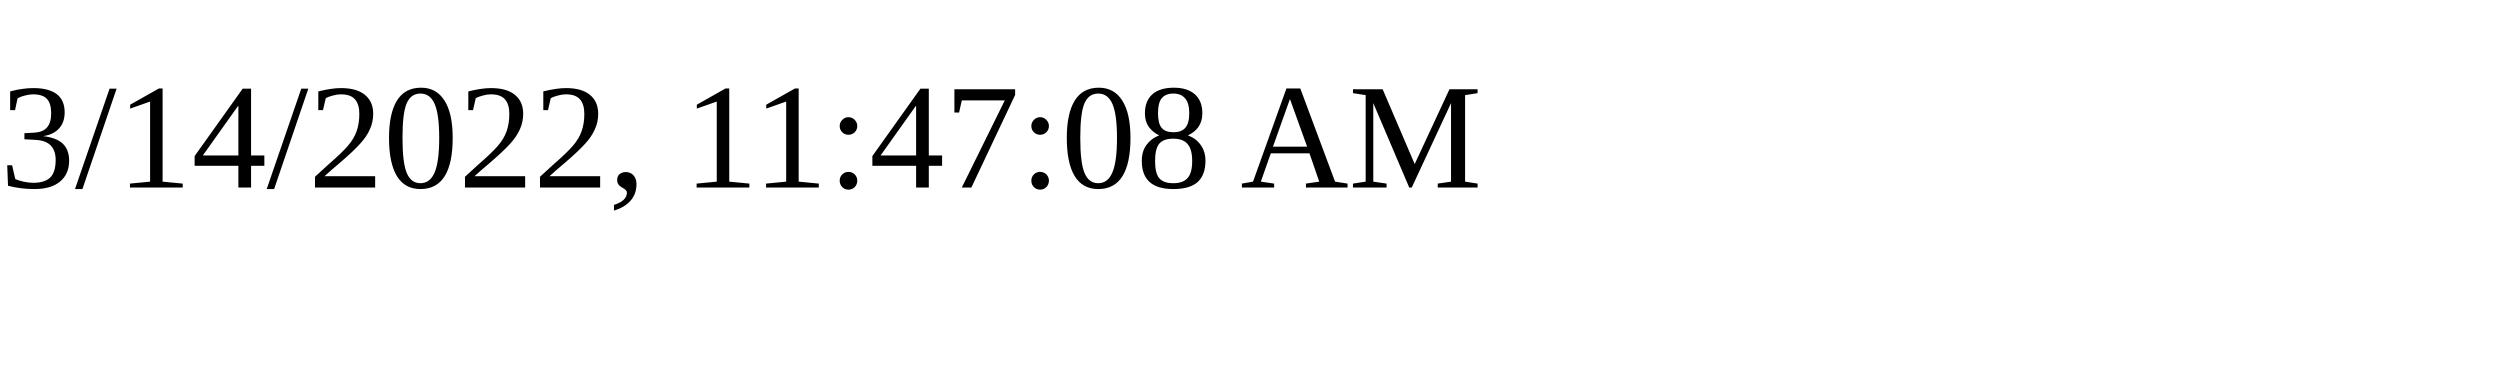
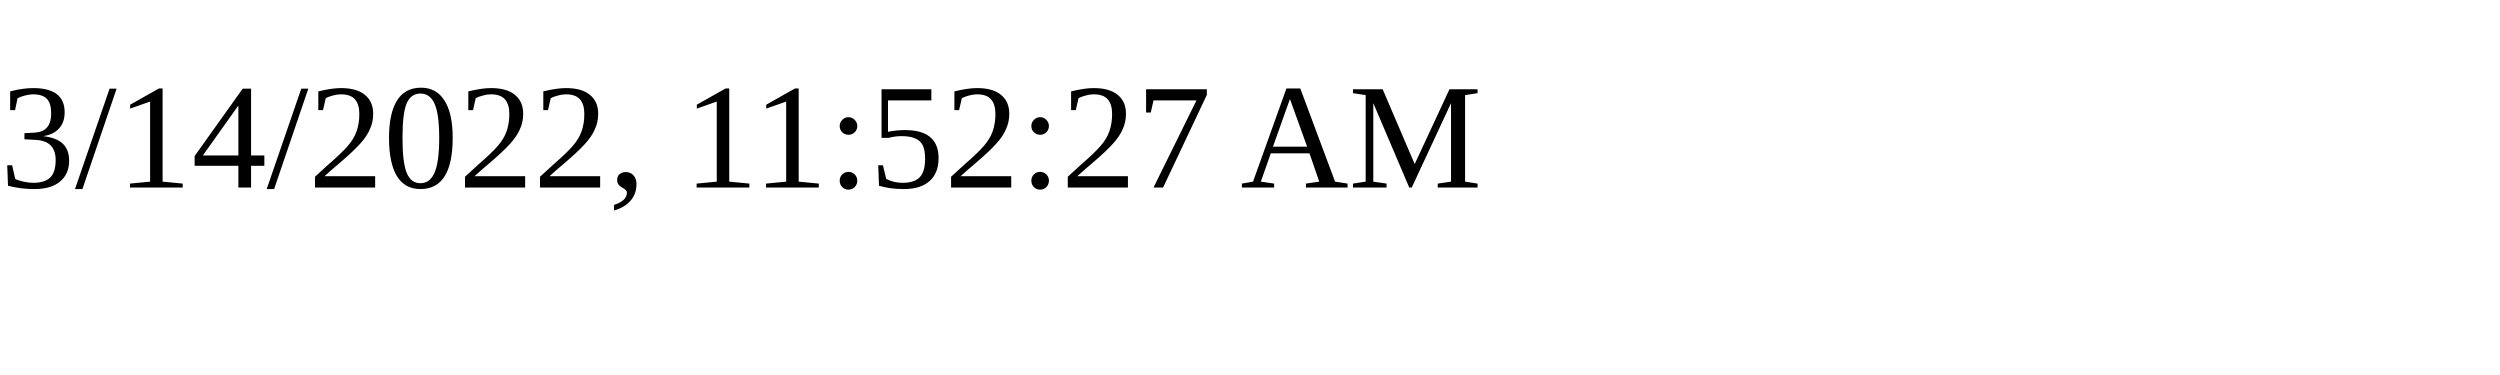
<svg xmlns="http://www.w3.org/2000/svg" height="30" width="200">
-   <text x="0" y="15">3/14/2022, 11:47:08 AM</text>
+   <text x="0" y="15">3/14/2022, 11:52:27 AM</text>
</svg>
